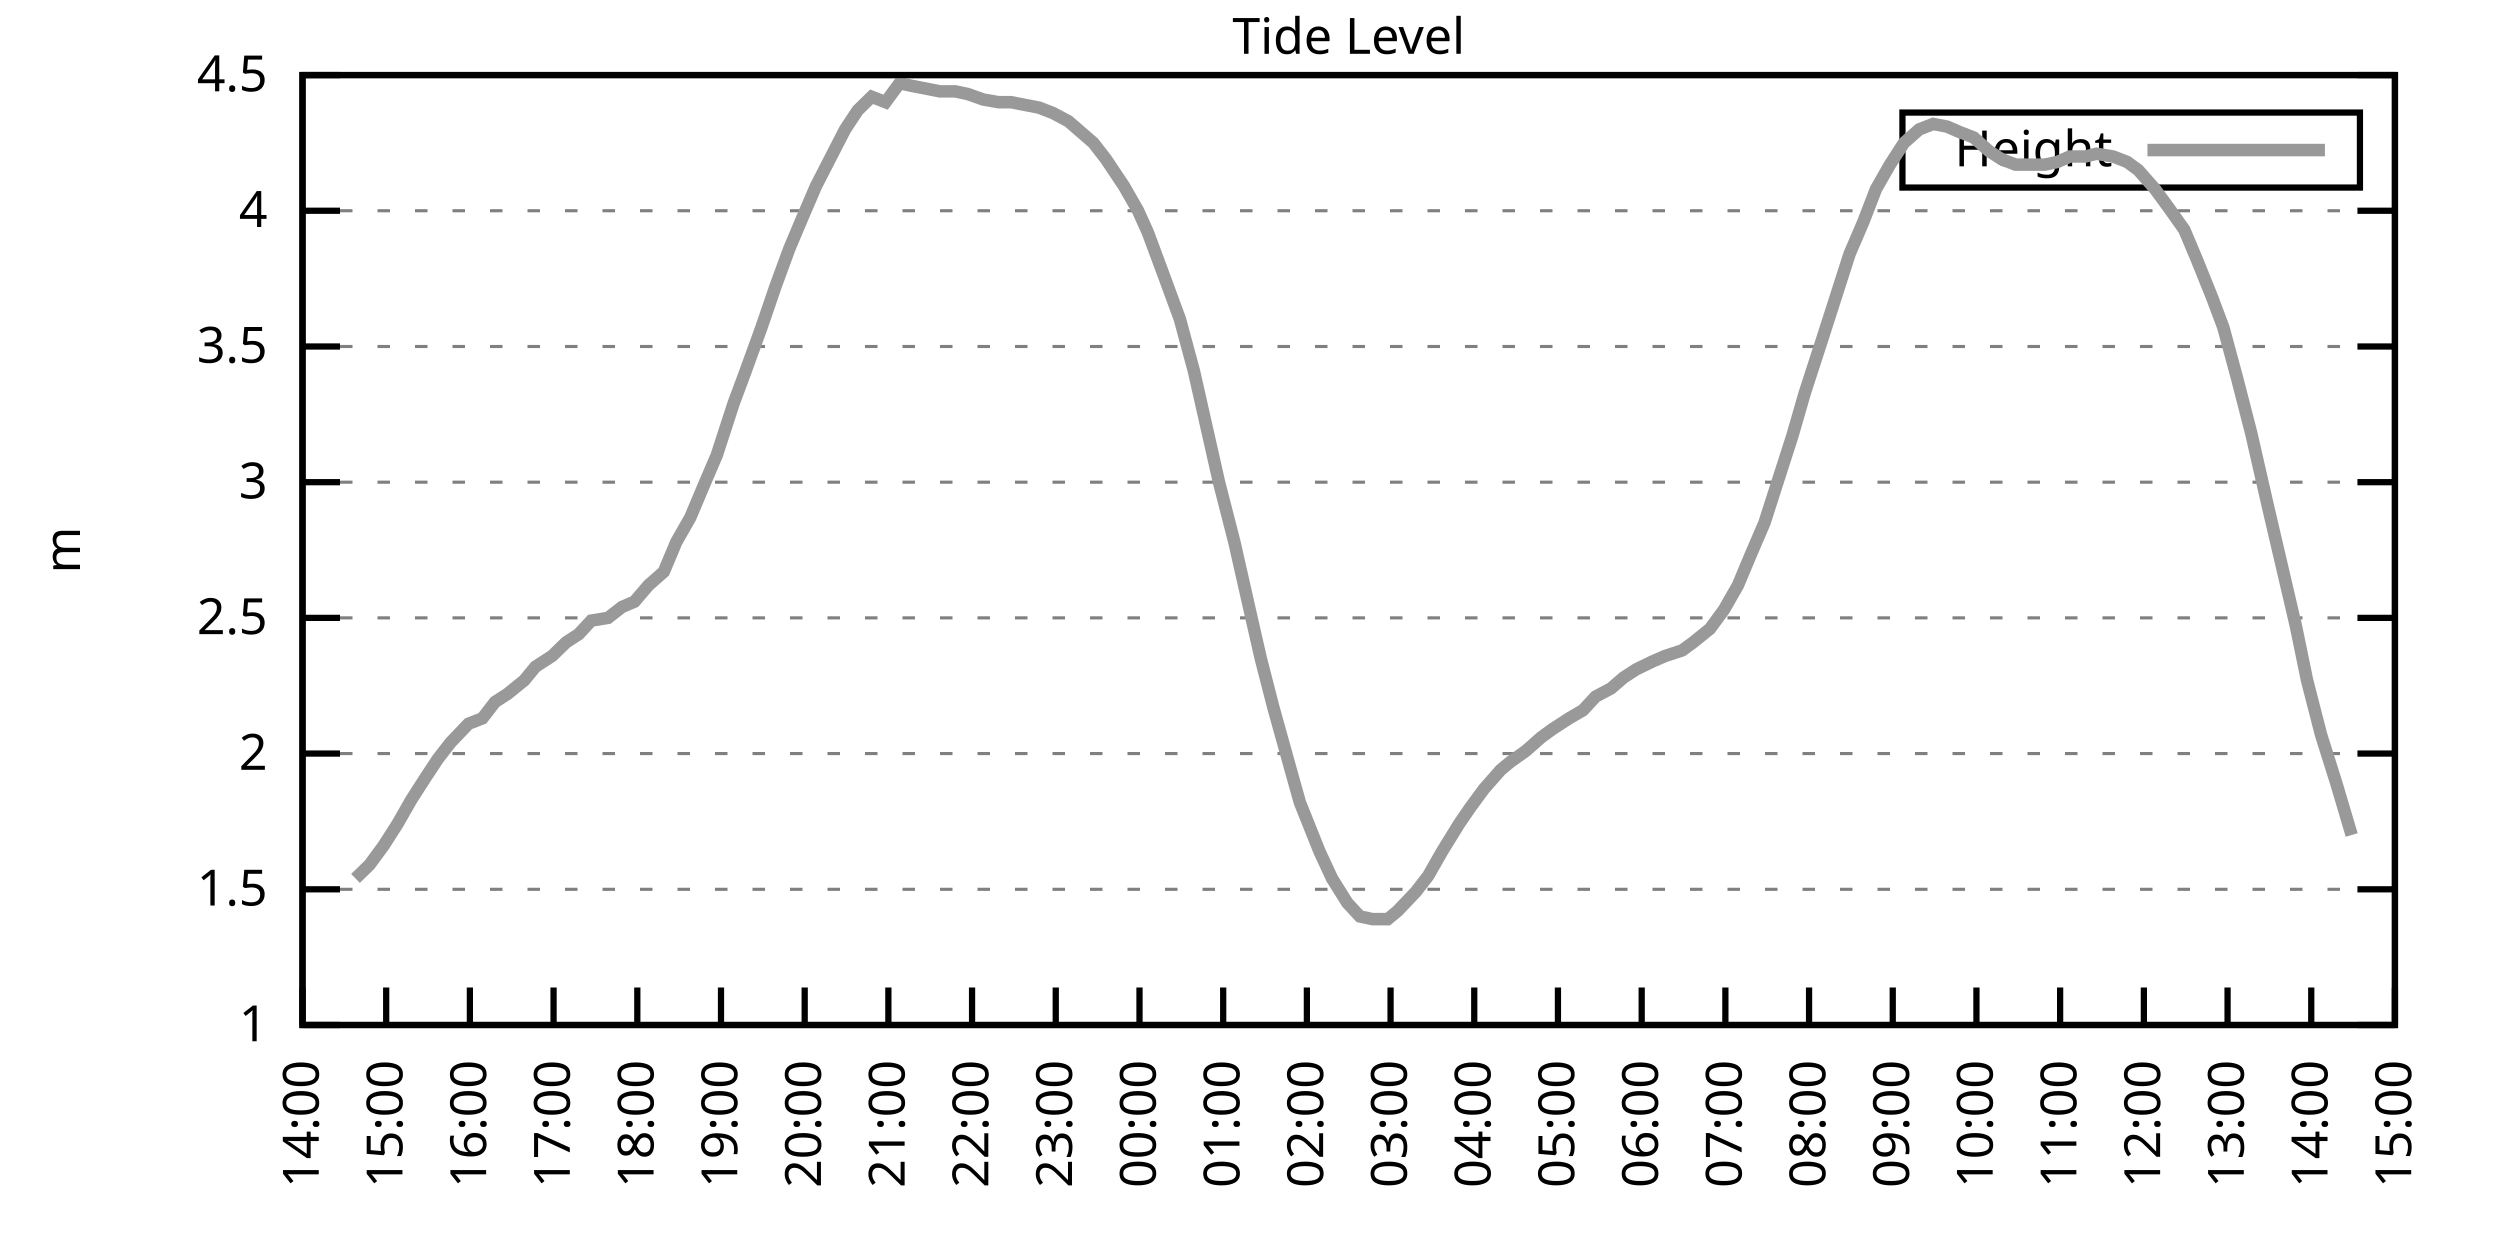
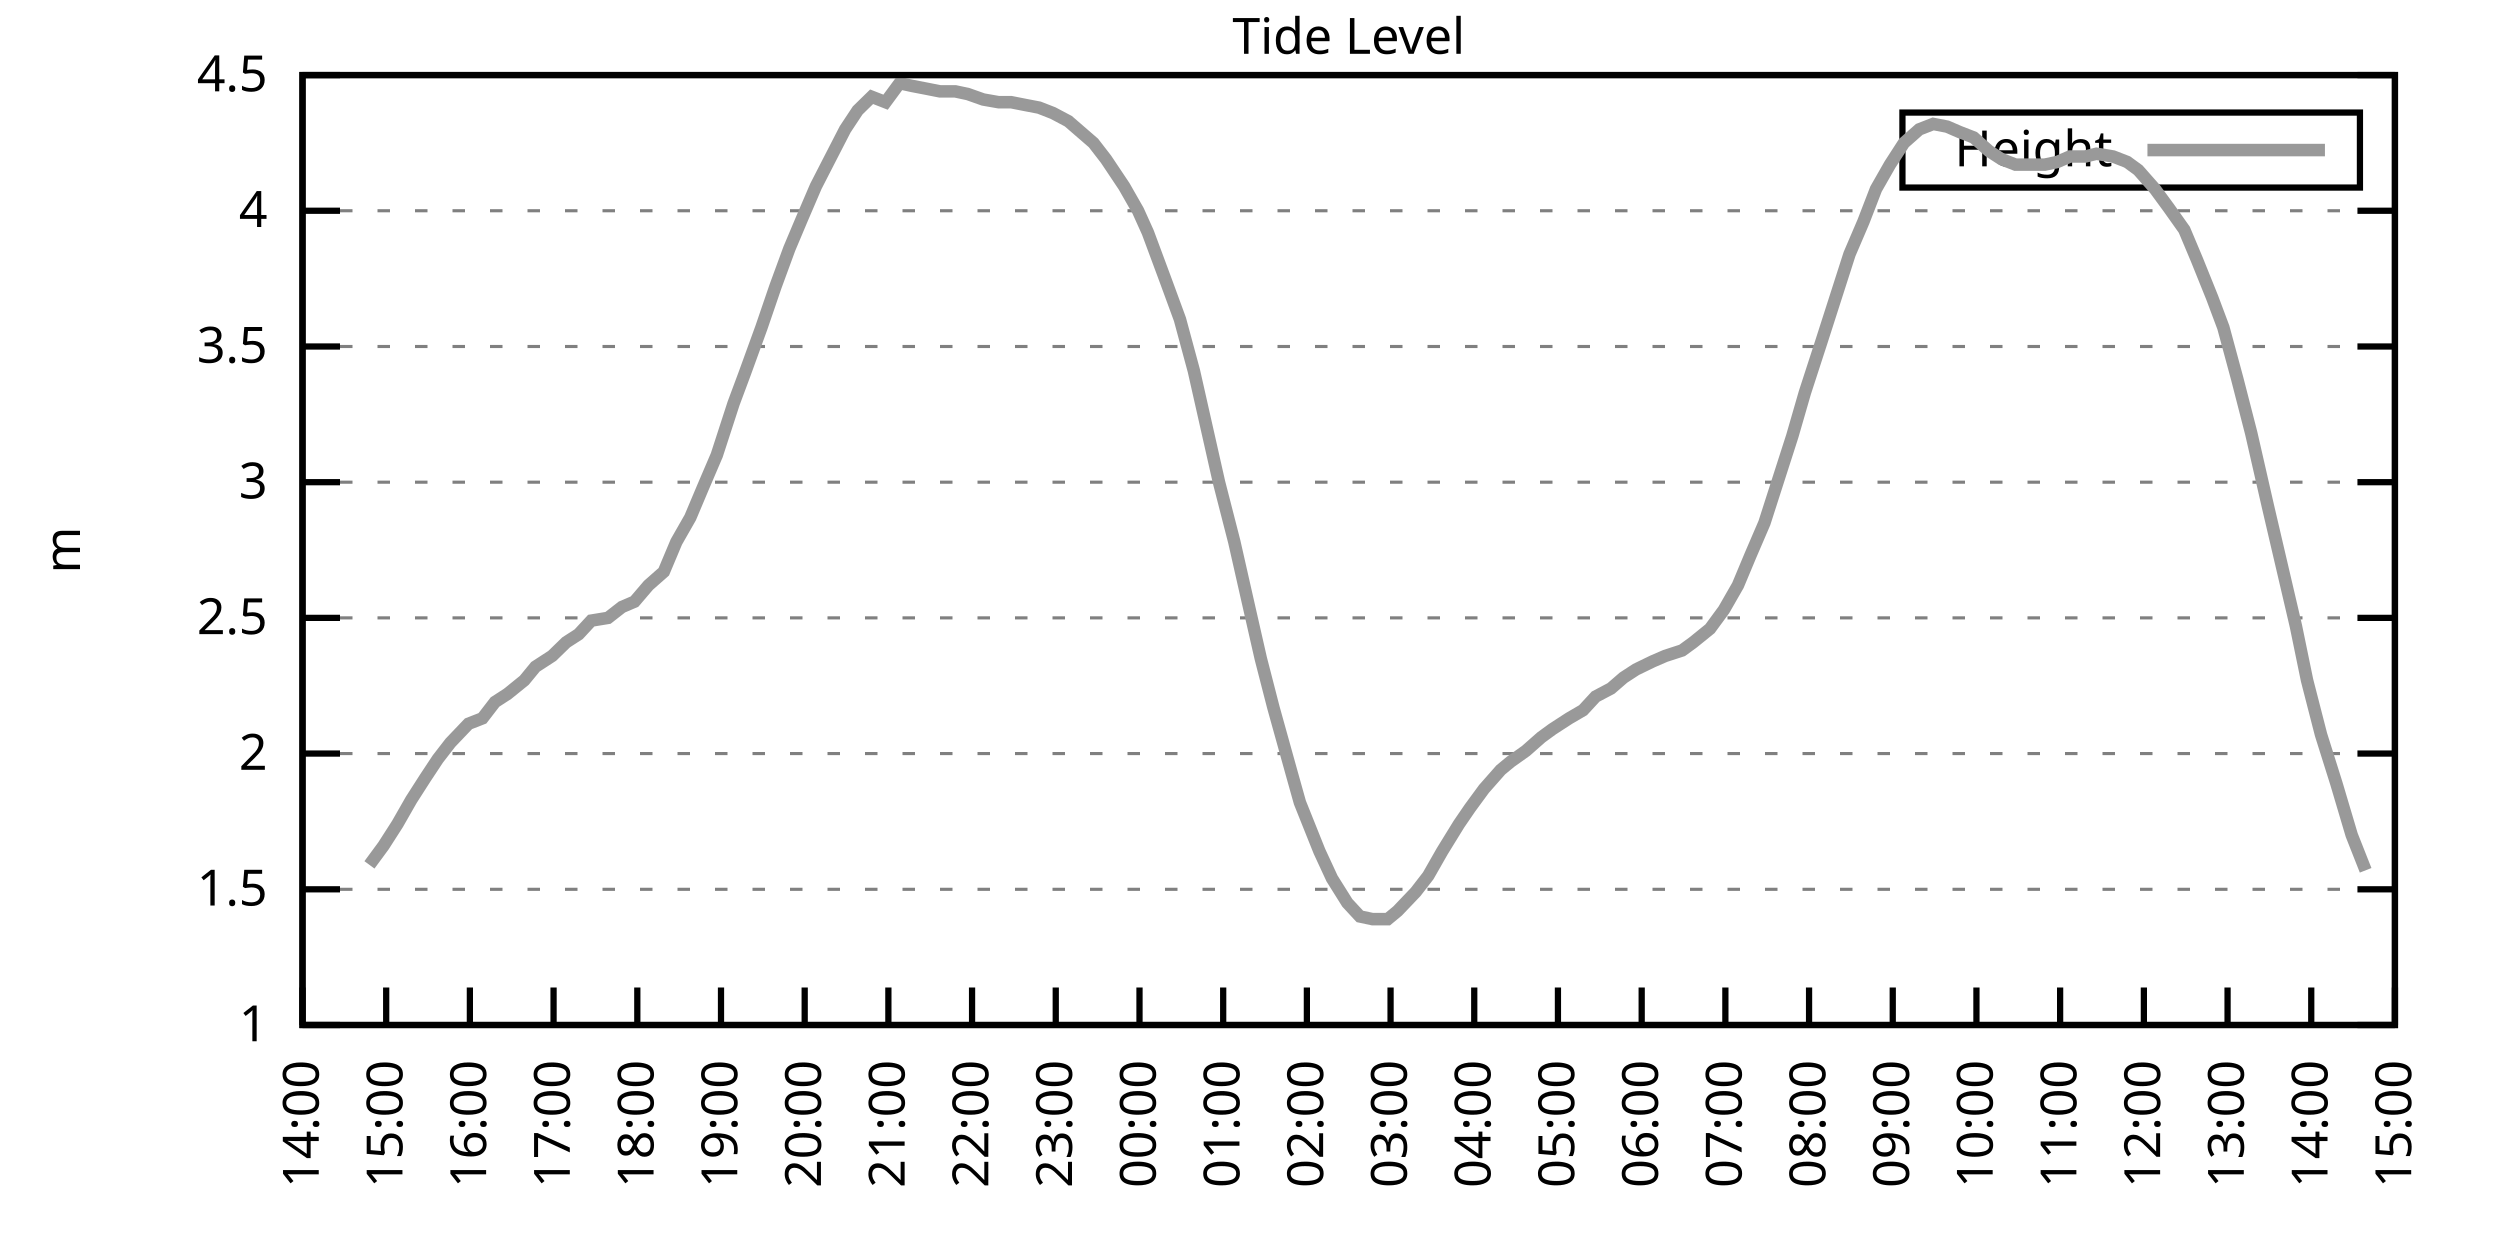
<svg xmlns="http://www.w3.org/2000/svg" xmlns:xlink="http://www.w3.org/1999/xlink" width="400" height="200" viewBox="0 0 400 200">
  <g id="gnuplot_canvas">
    <rect x="0" y="0" width="400" height="200" fill="none" />
    <defs>
      <circle id="gpDot" r="0.5" stroke-width="0.5" stroke="currentColor" />
      <path id="gpPt0" stroke-width="0.333" stroke="currentColor" d="M-1,0 h2 M0,-1 v2" />
      <path id="gpPt1" stroke-width="0.333" stroke="currentColor" d="M-1,-1 L1,1 M1,-1 L-1,1" />
      <path id="gpPt2" stroke-width="0.333" stroke="currentColor" d="M-1,0 L1,0 M0,-1 L0,1 M-1,-1 L1,1 M-1,1 L1,-1" />
      <rect id="gpPt3" stroke-width="0.333" stroke="currentColor" x="-1" y="-1" width="2" height="2" />
      <rect id="gpPt4" stroke-width="0.333" stroke="currentColor" fill="currentColor" x="-1" y="-1" width="2" height="2" />
      <circle id="gpPt5" stroke-width="0.333" stroke="currentColor" cx="0" cy="0" r="1" />
      <use xlink:href="#gpPt5" id="gpPt6" fill="currentColor" stroke="none" />
      <path id="gpPt7" stroke-width="0.333" stroke="currentColor" d="M0,-1.33 L-1.33,0.67 L1.33,0.67 z" />
      <use xlink:href="#gpPt7" id="gpPt8" fill="currentColor" stroke="none" />
      <use xlink:href="#gpPt7" id="gpPt9" stroke="currentColor" transform="rotate(180)" />
      <use xlink:href="#gpPt9" id="gpPt10" fill="currentColor" stroke="none" />
      <use xlink:href="#gpPt3" id="gpPt11" stroke="currentColor" transform="rotate(45)" />
      <use xlink:href="#gpPt11" id="gpPt12" fill="currentColor" stroke="none" />
      <path id="gpPt13" stroke-width="0.333" stroke="currentColor" d="M0,1.330 L1.265,0.411 L0.782,-1.067 L-0.782,-1.076 L-1.265,0.411 z" />
      <use xlink:href="#gpPt13" id="gpPt14" fill="currentColor" stroke="none" />
      <filter id="textbox" filterUnits="objectBoundingBox" x="0" y="0" height="1" width="1">
        <feFlood flood-color="white" flood-opacity="1" result="bgnd" />
        <feComposite in="SourceGraphic" in2="bgnd" operator="atop" />
      </filter>
      <filter id="greybox" filterUnits="objectBoundingBox" x="0" y="0" height="1" width="1">
        <feFlood flood-color="lightgrey" flood-opacity="1" result="grey" />
        <feComposite in="SourceGraphic" in2="grey" operator="atop" />
      </filter>
    </defs>
    <g fill="none" color="white" stroke="currentColor" stroke-width="1.00" stroke-linecap="butt" stroke-linejoin="miter">
</g>
    <g fill="none" color="black" stroke="currentColor" stroke-width="1.00" stroke-linecap="butt" stroke-linejoin="miter">
      <g stroke="none" shape-rendering="crispEdges">
        <polygon fill="rgb(255, 255, 255)" points="48.40,164.00 383.18,164.00 383.18,12.02 48.40,12.02 " />
      </g>
    </g>
    <g fill="none" color="black" stroke="currentColor" stroke-width="1.00" stroke-linecap="butt" stroke-linejoin="miter">
</g>
    <g fill="none" color="black" stroke="black" stroke-width="0.50" stroke-linecap="butt" stroke-linejoin="miter">
</g>
    <g fill="none" color="gray" stroke="currentColor" stroke-width="0.50" stroke-linecap="butt" stroke-linejoin="miter">
      <path stroke="gray" stroke-dasharray="2,4" class="gridline" d="M48.40,164.00 L383.19,164.00  " />
    </g>
    <g fill="none" color="gray" stroke="gray" stroke-width="1.00" stroke-linecap="butt" stroke-linejoin="miter">
</g>
    <g fill="none" color="black" stroke="currentColor" stroke-width="1.00" stroke-linecap="butt" stroke-linejoin="miter">
      <path stroke="black" d="M48.40,164.00 L54.40,164.00 M383.19,164.00 L377.19,164.00  " />
      <g transform="translate(42.80,166.60)" stroke="none" fill="black" font-family="Sans" font-size="8.00" text-anchor="end">
        <text>
          <tspan font-family="Sans"> 1</tspan>
        </text>
      </g>
    </g>
    <g fill="none" color="black" stroke="currentColor" stroke-width="1.00" stroke-linecap="butt" stroke-linejoin="miter">
</g>
    <g fill="none" color="black" stroke="black" stroke-width="0.50" stroke-linecap="butt" stroke-linejoin="miter">
</g>
    <g fill="none" color="gray" stroke="currentColor" stroke-width="0.50" stroke-linecap="butt" stroke-linejoin="miter">
      <path stroke="gray" stroke-dasharray="2,4" class="gridline" d="M48.40,142.29 L383.19,142.29  " />
    </g>
    <g fill="none" color="gray" stroke="gray" stroke-width="1.00" stroke-linecap="butt" stroke-linejoin="miter">
</g>
    <g fill="none" color="black" stroke="currentColor" stroke-width="1.00" stroke-linecap="butt" stroke-linejoin="miter">
      <path stroke="black" d="M48.40,142.29 L54.40,142.29 M383.19,142.29 L377.19,142.29  " />
      <g transform="translate(42.80,144.89)" stroke="none" fill="black" font-family="Sans" font-size="8.00" text-anchor="end">
        <text>
          <tspan font-family="Sans"> 1.5</tspan>
        </text>
      </g>
    </g>
    <g fill="none" color="black" stroke="currentColor" stroke-width="1.00" stroke-linecap="butt" stroke-linejoin="miter">
</g>
    <g fill="none" color="black" stroke="black" stroke-width="0.50" stroke-linecap="butt" stroke-linejoin="miter">
</g>
    <g fill="none" color="gray" stroke="currentColor" stroke-width="0.50" stroke-linecap="butt" stroke-linejoin="miter">
      <path stroke="gray" stroke-dasharray="2,4" class="gridline" d="M48.40,120.57 L383.19,120.57  " />
    </g>
    <g fill="none" color="gray" stroke="gray" stroke-width="1.00" stroke-linecap="butt" stroke-linejoin="miter">
</g>
    <g fill="none" color="black" stroke="currentColor" stroke-width="1.00" stroke-linecap="butt" stroke-linejoin="miter">
      <path stroke="black" d="M48.40,120.57 L54.40,120.57 M383.19,120.57 L377.19,120.57  " />
      <g transform="translate(42.80,123.17)" stroke="none" fill="black" font-family="Sans" font-size="8.00" text-anchor="end">
        <text>
          <tspan font-family="Sans"> 2</tspan>
        </text>
      </g>
    </g>
    <g fill="none" color="black" stroke="currentColor" stroke-width="1.00" stroke-linecap="butt" stroke-linejoin="miter">
</g>
    <g fill="none" color="black" stroke="black" stroke-width="0.50" stroke-linecap="butt" stroke-linejoin="miter">
</g>
    <g fill="none" color="gray" stroke="currentColor" stroke-width="0.50" stroke-linecap="butt" stroke-linejoin="miter">
      <path stroke="gray" stroke-dasharray="2,4" class="gridline" d="M48.40,98.86 L383.19,98.86  " />
    </g>
    <g fill="none" color="gray" stroke="gray" stroke-width="1.00" stroke-linecap="butt" stroke-linejoin="miter">
</g>
    <g fill="none" color="black" stroke="currentColor" stroke-width="1.00" stroke-linecap="butt" stroke-linejoin="miter">
      <path stroke="black" d="M48.40,98.86 L54.40,98.86 M383.19,98.86 L377.19,98.86  " />
      <g transform="translate(42.80,101.46)" stroke="none" fill="black" font-family="Sans" font-size="8.00" text-anchor="end">
        <text>
          <tspan font-family="Sans"> 2.5</tspan>
        </text>
      </g>
    </g>
    <g fill="none" color="black" stroke="currentColor" stroke-width="1.00" stroke-linecap="butt" stroke-linejoin="miter">
</g>
    <g fill="none" color="black" stroke="black" stroke-width="0.50" stroke-linecap="butt" stroke-linejoin="miter">
</g>
    <g fill="none" color="gray" stroke="currentColor" stroke-width="0.50" stroke-linecap="butt" stroke-linejoin="miter">
      <path stroke="gray" stroke-dasharray="2,4" class="gridline" d="M48.40,77.15 L383.19,77.15  " />
    </g>
    <g fill="none" color="gray" stroke="gray" stroke-width="1.00" stroke-linecap="butt" stroke-linejoin="miter">
</g>
    <g fill="none" color="black" stroke="currentColor" stroke-width="1.00" stroke-linecap="butt" stroke-linejoin="miter">
      <path stroke="black" d="M48.40,77.15 L54.40,77.15 M383.19,77.15 L377.19,77.15  " />
      <g transform="translate(42.80,79.75)" stroke="none" fill="black" font-family="Sans" font-size="8.00" text-anchor="end">
        <text>
          <tspan font-family="Sans"> 3</tspan>
        </text>
      </g>
    </g>
    <g fill="none" color="black" stroke="currentColor" stroke-width="1.00" stroke-linecap="butt" stroke-linejoin="miter">
</g>
    <g fill="none" color="black" stroke="black" stroke-width="0.50" stroke-linecap="butt" stroke-linejoin="miter">
</g>
    <g fill="none" color="gray" stroke="currentColor" stroke-width="0.50" stroke-linecap="butt" stroke-linejoin="miter">
      <path stroke="gray" stroke-dasharray="2,4" class="gridline" d="M48.40,55.44 L383.19,55.44  " />
    </g>
    <g fill="none" color="gray" stroke="gray" stroke-width="1.00" stroke-linecap="butt" stroke-linejoin="miter">
</g>
    <g fill="none" color="black" stroke="currentColor" stroke-width="1.00" stroke-linecap="butt" stroke-linejoin="miter">
      <path stroke="black" d="M48.40,55.44 L54.40,55.44 M383.19,55.44 L377.19,55.44  " />
      <g transform="translate(42.80,58.04)" stroke="none" fill="black" font-family="Sans" font-size="8.00" text-anchor="end">
        <text>
          <tspan font-family="Sans"> 3.5</tspan>
        </text>
      </g>
    </g>
    <g fill="none" color="black" stroke="currentColor" stroke-width="1.00" stroke-linecap="butt" stroke-linejoin="miter">
</g>
    <g fill="none" color="black" stroke="black" stroke-width="0.50" stroke-linecap="butt" stroke-linejoin="miter">
</g>
    <g fill="none" color="gray" stroke="currentColor" stroke-width="0.50" stroke-linecap="butt" stroke-linejoin="miter">
      <path stroke="gray" stroke-dasharray="2,4" class="gridline" d="M48.40,33.72 L383.19,33.72  " />
    </g>
    <g fill="none" color="gray" stroke="gray" stroke-width="1.00" stroke-linecap="butt" stroke-linejoin="miter">
</g>
    <g fill="none" color="black" stroke="currentColor" stroke-width="1.00" stroke-linecap="butt" stroke-linejoin="miter">
      <path stroke="black" d="M48.40,33.72 L54.40,33.72 M383.19,33.72 L377.19,33.72  " />
      <g transform="translate(42.80,36.32)" stroke="none" fill="black" font-family="Sans" font-size="8.00" text-anchor="end">
        <text>
          <tspan font-family="Sans"> 4</tspan>
        </text>
      </g>
    </g>
    <g fill="none" color="black" stroke="currentColor" stroke-width="1.00" stroke-linecap="butt" stroke-linejoin="miter">
</g>
    <g fill="none" color="black" stroke="black" stroke-width="0.50" stroke-linecap="butt" stroke-linejoin="miter">
</g>
    <g fill="none" color="gray" stroke="currentColor" stroke-width="0.50" stroke-linecap="butt" stroke-linejoin="miter">
      <path stroke="gray" stroke-dasharray="2,4" class="gridline" d="M48.40,12.01 L383.19,12.01  " />
    </g>
    <g fill="none" color="gray" stroke="gray" stroke-width="1.00" stroke-linecap="butt" stroke-linejoin="miter">
</g>
    <g fill="none" color="black" stroke="currentColor" stroke-width="1.00" stroke-linecap="butt" stroke-linejoin="miter">
      <path stroke="black" d="M48.40,12.01 L54.40,12.01 M383.19,12.01 L377.19,12.01  " />
      <g transform="translate(42.80,14.61)" stroke="none" fill="black" font-family="Sans" font-size="8.00" text-anchor="end">
        <text>
          <tspan font-family="Sans"> 4.5</tspan>
        </text>
      </g>
    </g>
    <g fill="none" color="black" stroke="currentColor" stroke-width="1.00" stroke-linecap="butt" stroke-linejoin="miter">
      <path stroke="black" d="M48.40,164.00 L48.40,158.00  " />
      <g transform="translate(51.00,169.60) rotate(270.00)" stroke="none" fill="black" font-family="Sans" font-size="8.00" text-anchor="end">
        <text>
          <tspan font-family="Sans">14:00</tspan>
        </text>
      </g>
    </g>
    <g fill="none" color="black" stroke="currentColor" stroke-width="1.00" stroke-linecap="butt" stroke-linejoin="miter">
      <path stroke="black" d="M61.79,164.00 L61.79,158.00  " />
      <g transform="translate(64.39,169.60) rotate(270.00)" stroke="none" fill="black" font-family="Sans" font-size="8.00" text-anchor="end">
        <text>
          <tspan font-family="Sans">15:00</tspan>
        </text>
      </g>
    </g>
    <g fill="none" color="black" stroke="currentColor" stroke-width="1.00" stroke-linecap="butt" stroke-linejoin="miter">
      <path stroke="black" d="M75.18,164.00 L75.18,158.00  " />
      <g transform="translate(77.78,169.60) rotate(270.00)" stroke="none" fill="black" font-family="Sans" font-size="8.00" text-anchor="end">
        <text>
          <tspan font-family="Sans">16:00</tspan>
        </text>
      </g>
    </g>
    <g fill="none" color="black" stroke="currentColor" stroke-width="1.00" stroke-linecap="butt" stroke-linejoin="miter">
      <path stroke="black" d="M88.57,164.00 L88.57,158.00  " />
      <g transform="translate(91.17,169.60) rotate(270.00)" stroke="none" fill="black" font-family="Sans" font-size="8.00" text-anchor="end">
        <text>
          <tspan font-family="Sans">17:00</tspan>
        </text>
      </g>
    </g>
    <g fill="none" color="black" stroke="currentColor" stroke-width="1.00" stroke-linecap="butt" stroke-linejoin="miter">
      <path stroke="black" d="M101.97,164.00 L101.97,158.00  " />
      <g transform="translate(104.57,169.60) rotate(270.00)" stroke="none" fill="black" font-family="Sans" font-size="8.00" text-anchor="end">
        <text>
          <tspan font-family="Sans">18:00</tspan>
        </text>
      </g>
    </g>
    <g fill="none" color="black" stroke="currentColor" stroke-width="1.00" stroke-linecap="butt" stroke-linejoin="miter">
      <path stroke="black" d="M115.36,164.00 L115.36,158.00  " />
      <g transform="translate(117.96,169.60) rotate(270.00)" stroke="none" fill="black" font-family="Sans" font-size="8.00" text-anchor="end">
        <text>
          <tspan font-family="Sans">19:00</tspan>
        </text>
      </g>
    </g>
    <g fill="none" color="black" stroke="currentColor" stroke-width="1.00" stroke-linecap="butt" stroke-linejoin="miter">
      <path stroke="black" d="M128.75,164.00 L128.75,158.00  " />
      <g transform="translate(131.35,169.60) rotate(270.00)" stroke="none" fill="black" font-family="Sans" font-size="8.00" text-anchor="end">
        <text>
          <tspan font-family="Sans">20:00</tspan>
        </text>
      </g>
    </g>
    <g fill="none" color="black" stroke="currentColor" stroke-width="1.00" stroke-linecap="butt" stroke-linejoin="miter">
      <path stroke="black" d="M142.14,164.00 L142.14,158.00  " />
      <g transform="translate(144.74,169.60) rotate(270.00)" stroke="none" fill="black" font-family="Sans" font-size="8.00" text-anchor="end">
        <text>
          <tspan font-family="Sans">21:00</tspan>
        </text>
      </g>
    </g>
    <g fill="none" color="black" stroke="currentColor" stroke-width="1.00" stroke-linecap="butt" stroke-linejoin="miter">
      <path stroke="black" d="M155.53,164.00 L155.53,158.00  " />
      <g transform="translate(158.13,169.60) rotate(270.00)" stroke="none" fill="black" font-family="Sans" font-size="8.00" text-anchor="end">
        <text>
          <tspan font-family="Sans">22:00</tspan>
        </text>
      </g>
    </g>
    <g fill="none" color="black" stroke="currentColor" stroke-width="1.00" stroke-linecap="butt" stroke-linejoin="miter">
      <path stroke="black" d="M168.92,164.00 L168.92,158.00  " />
      <g transform="translate(171.52,169.60) rotate(270.00)" stroke="none" fill="black" font-family="Sans" font-size="8.00" text-anchor="end">
        <text>
          <tspan font-family="Sans">23:00</tspan>
        </text>
      </g>
    </g>
    <g fill="none" color="black" stroke="currentColor" stroke-width="1.00" stroke-linecap="butt" stroke-linejoin="miter">
      <path stroke="black" d="M182.32,164.00 L182.32,158.00  " />
      <g transform="translate(184.92,169.60) rotate(270.00)" stroke="none" fill="black" font-family="Sans" font-size="8.00" text-anchor="end">
        <text>
          <tspan font-family="Sans">00:00</tspan>
        </text>
      </g>
    </g>
    <g fill="none" color="black" stroke="currentColor" stroke-width="1.00" stroke-linecap="butt" stroke-linejoin="miter">
      <path stroke="black" d="M195.71,164.00 L195.71,158.00  " />
      <g transform="translate(198.31,169.60) rotate(270.00)" stroke="none" fill="black" font-family="Sans" font-size="8.00" text-anchor="end">
        <text>
          <tspan font-family="Sans">01:00</tspan>
        </text>
      </g>
    </g>
    <g fill="none" color="black" stroke="currentColor" stroke-width="1.00" stroke-linecap="butt" stroke-linejoin="miter">
      <path stroke="black" d="M209.10,164.00 L209.10,158.00  " />
      <g transform="translate(211.70,169.60) rotate(270.00)" stroke="none" fill="black" font-family="Sans" font-size="8.00" text-anchor="end">
        <text>
          <tspan font-family="Sans">02:00</tspan>
        </text>
      </g>
    </g>
    <g fill="none" color="black" stroke="currentColor" stroke-width="1.00" stroke-linecap="butt" stroke-linejoin="miter">
      <path stroke="black" d="M222.49,164.00 L222.49,158.00  " />
      <g transform="translate(225.09,169.60) rotate(270.00)" stroke="none" fill="black" font-family="Sans" font-size="8.00" text-anchor="end">
        <text>
          <tspan font-family="Sans">03:00</tspan>
        </text>
      </g>
    </g>
    <g fill="none" color="black" stroke="currentColor" stroke-width="1.00" stroke-linecap="butt" stroke-linejoin="miter">
      <path stroke="black" d="M235.88,164.00 L235.88,158.00  " />
      <g transform="translate(238.48,169.60) rotate(270.00)" stroke="none" fill="black" font-family="Sans" font-size="8.00" text-anchor="end">
        <text>
          <tspan font-family="Sans">04:00</tspan>
        </text>
      </g>
    </g>
    <g fill="none" color="black" stroke="currentColor" stroke-width="1.00" stroke-linecap="butt" stroke-linejoin="miter">
      <path stroke="black" d="M249.27,164.00 L249.27,158.00  " />
      <g transform="translate(251.87,169.60) rotate(270.00)" stroke="none" fill="black" font-family="Sans" font-size="8.00" text-anchor="end">
        <text>
          <tspan font-family="Sans">05:00</tspan>
        </text>
      </g>
    </g>
    <g fill="none" color="black" stroke="currentColor" stroke-width="1.00" stroke-linecap="butt" stroke-linejoin="miter">
      <path stroke="black" d="M262.67,164.00 L262.67,158.00  " />
      <g transform="translate(265.27,169.60) rotate(270.00)" stroke="none" fill="black" font-family="Sans" font-size="8.00" text-anchor="end">
        <text>
          <tspan font-family="Sans">06:00</tspan>
        </text>
      </g>
    </g>
    <g fill="none" color="black" stroke="currentColor" stroke-width="1.00" stroke-linecap="butt" stroke-linejoin="miter">
      <path stroke="black" d="M276.06,164.00 L276.06,158.00  " />
      <g transform="translate(278.66,169.60) rotate(270.00)" stroke="none" fill="black" font-family="Sans" font-size="8.00" text-anchor="end">
        <text>
          <tspan font-family="Sans">07:00</tspan>
        </text>
      </g>
    </g>
    <g fill="none" color="black" stroke="currentColor" stroke-width="1.00" stroke-linecap="butt" stroke-linejoin="miter">
      <path stroke="black" d="M289.45,164.00 L289.45,158.00  " />
      <g transform="translate(292.05,169.60) rotate(270.00)" stroke="none" fill="black" font-family="Sans" font-size="8.00" text-anchor="end">
        <text>
          <tspan font-family="Sans">08:00</tspan>
        </text>
      </g>
    </g>
    <g fill="none" color="black" stroke="currentColor" stroke-width="1.00" stroke-linecap="butt" stroke-linejoin="miter">
      <path stroke="black" d="M302.84,164.00 L302.84,158.00  " />
      <g transform="translate(305.44,169.60) rotate(270.00)" stroke="none" fill="black" font-family="Sans" font-size="8.00" text-anchor="end">
        <text>
          <tspan font-family="Sans">09:00</tspan>
        </text>
      </g>
    </g>
    <g fill="none" color="black" stroke="currentColor" stroke-width="1.00" stroke-linecap="butt" stroke-linejoin="miter">
      <path stroke="black" d="M316.23,164.00 L316.23,158.00  " />
      <g transform="translate(318.83,169.60) rotate(270.00)" stroke="none" fill="black" font-family="Sans" font-size="8.00" text-anchor="end">
        <text>
          <tspan font-family="Sans">10:00</tspan>
        </text>
      </g>
    </g>
    <g fill="none" color="black" stroke="currentColor" stroke-width="1.00" stroke-linecap="butt" stroke-linejoin="miter">
      <path stroke="black" d="M329.62,164.00 L329.62,158.00  " />
      <g transform="translate(332.22,169.60) rotate(270.00)" stroke="none" fill="black" font-family="Sans" font-size="8.00" text-anchor="end">
        <text>
          <tspan font-family="Sans">11:00</tspan>
        </text>
      </g>
    </g>
    <g fill="none" color="black" stroke="currentColor" stroke-width="1.00" stroke-linecap="butt" stroke-linejoin="miter">
      <path stroke="black" d="M343.02,164.00 L343.02,158.00  " />
      <g transform="translate(345.62,169.60) rotate(270.00)" stroke="none" fill="black" font-family="Sans" font-size="8.00" text-anchor="end">
        <text>
          <tspan font-family="Sans">12:00</tspan>
        </text>
      </g>
    </g>
    <g fill="none" color="black" stroke="currentColor" stroke-width="1.00" stroke-linecap="butt" stroke-linejoin="miter">
      <path stroke="black" d="M356.41,164.00 L356.41,158.00  " />
      <g transform="translate(359.01,169.60) rotate(270.00)" stroke="none" fill="black" font-family="Sans" font-size="8.00" text-anchor="end">
        <text>
          <tspan font-family="Sans">13:00</tspan>
        </text>
      </g>
    </g>
    <g fill="none" color="black" stroke="currentColor" stroke-width="1.00" stroke-linecap="butt" stroke-linejoin="miter">
      <path stroke="black" d="M369.80,164.00 L369.80,158.00  " />
      <g transform="translate(372.40,169.60) rotate(270.00)" stroke="none" fill="black" font-family="Sans" font-size="8.00" text-anchor="end">
        <text>
          <tspan font-family="Sans">14:00</tspan>
        </text>
      </g>
    </g>
    <g fill="none" color="black" stroke="currentColor" stroke-width="1.00" stroke-linecap="butt" stroke-linejoin="miter">
      <path stroke="black" d="M383.19,164.00 L383.19,158.00  " />
      <g transform="translate(385.79,169.60) rotate(270.00)" stroke="none" fill="black" font-family="Sans" font-size="8.00" text-anchor="end">
        <text>
          <tspan font-family="Sans">15:00</tspan>
        </text>
      </g>
    </g>
    <g fill="none" color="black" stroke="currentColor" stroke-width="1.00" stroke-linecap="butt" stroke-linejoin="miter">
</g>
    <g fill="none" color="black" stroke="currentColor" stroke-width="1.00" stroke-linecap="butt" stroke-linejoin="miter">
      <path stroke="black" d="M48.40,12.01 L48.40,164.00 L383.19,164.00 L383.19,12.01 L48.40,12.01 Z  " />
    </g>
    <g fill="none" color="black" stroke="currentColor" stroke-width="1.00" stroke-linecap="butt" stroke-linejoin="miter">
</g>
    <g fill="none" color="black" stroke="currentColor" stroke-width="1.00" stroke-linecap="butt" stroke-linejoin="miter">
      <path stroke="black" d="M304.39,30.01 L304.39,18.01 L377.59,18.01 L377.59,30.01 L304.39,30.01 Z  " />
    </g>
    <g id="Tide_level_plot_1">
      <g fill="none" color="white" stroke="black" stroke-width="2.00" stroke-linecap="butt" stroke-linejoin="miter">
</g>
      <g fill="none" color="black" stroke="currentColor" stroke-width="2.00" stroke-linecap="butt" stroke-linejoin="miter">
        <g transform="translate(337.99,26.61)" stroke="none" fill="black" font-family="Sans" font-size="8.00" text-anchor="end">
          <text>
            <tspan font-family="Sans">Height</tspan>
          </text>
        </g>
      </g>
      <g fill="none" color="black" stroke="currentColor" stroke-width="2.00" stroke-linecap="butt" stroke-linejoin="miter">
-         <path stroke="rgb(153, 153, 153)" d="M343.59,24.01 L371.99,24.01 M56.88,140.55 L59.11,138.38 L61.35,135.34 L63.58,131.86 L65.81,127.96 L68.04,124.48   L70.05,121.44 L72.06,118.84 L74.96,115.80 L77.19,114.93 L79.20,112.32 L81.21,111.02 L83.89,108.85 L85.67,106.68   L88.35,104.94 L90.58,102.77 L92.59,101.47 L94.60,99.30 L97.28,98.86 L99.51,97.12 L101.52,96.26 L103.75,93.65   L106.21,91.48 L108.22,86.70 L110.45,82.79 L112.46,78.02 L114.69,72.81 L117.37,64.56 L119.15,59.78 L121.83,52.40   L124.06,45.88 L126.29,39.80 L128.30,35.03 L130.54,29.81 L132.54,25.91 L135.22,20.70 L137.23,17.66 L139.46,15.48   L141.69,16.35 L143.93,13.31 L145.94,13.75 L148.17,14.18 L150.40,14.62 L152.85,14.62 L154.86,15.05 L157.32,15.92   L159.77,16.35 L161.78,16.35 L164.01,16.79 L166.25,17.22 L168.48,18.09 L170.93,19.39 L172.94,21.13 L174.95,22.87   L176.96,25.47 L179.86,29.81 L182.09,33.72 L183.66,37.20 L186.56,45.01 L188.79,51.09 L191.02,59.34 L195.04,77.15   L197.49,86.70 L199.95,97.56 L201.73,105.38 L203.74,113.19 L206.64,123.61 L207.98,128.39 L211.11,136.21 L213.12,140.55   L215.57,144.46 L217.58,146.63 L219.59,147.06 L222.04,147.06 L223.61,145.76 L226.51,142.72 L228.52,140.12 L230.75,136.21   L233.43,131.86 L235.21,129.26 L237.44,126.22 L240.12,123.18 L241.69,121.88 L244.14,120.14 L246.60,117.97 L248.38,116.67   L251.06,114.93 L253.29,113.63 L255.30,111.45 L257.76,110.15 L259.76,108.42 L261.77,107.11 L264.45,105.81 L266.46,104.94   L269.14,104.07 L270.92,102.77 L273.60,100.60 L275.83,97.56 L278.07,93.65 L280.07,88.87 L282.31,83.66 L284.54,76.71   L286.77,69.77 L288.78,62.82 L291.46,54.57 L293.69,47.62 L295.92,40.67 L298.15,35.46 L300.16,30.25 L302.39,26.34   L304.63,22.87 L307.08,20.70 L309.31,19.83 L311.54,20.26 L313.55,21.13 L315.79,22.00 L318.24,24.17 L320.25,25.47   L322.48,26.34 L324.94,26.34 L327.17,26.34 L329.18,25.91 L331.19,25.04 L333.64,25.04 L335.43,24.60 L338.10,25.04   L340.34,25.91 L342.12,27.21 L344.80,30.25 L347.03,33.29 L349.49,36.76 L351.50,41.54 L353.95,47.62 L355.74,52.40   L357.97,60.65 L360.20,69.33 L362.88,81.06 L365.11,90.61 L367.34,100.16 L369.13,108.85 L371.36,117.53 L373.82,125.35   L376.27,133.60  " />
+         <path stroke="rgb(153, 153, 153)" d="M343.59,24.01 L371.99,24.01 M59.11,138.38 L61.35,135.34 L63.58,131.86 L65.81,127.96 L68.04,124.48 L70.05,121.44   L72.06,118.84 L74.96,115.80 L77.19,114.93 L79.20,112.32 L81.21,111.02 L83.89,108.85 L85.67,106.68 L88.35,104.94   L90.58,102.77 L92.59,101.47 L94.60,99.30 L97.28,98.86 L99.51,97.12 L101.52,96.26 L103.75,93.65 L106.21,91.48   L108.22,86.70 L110.45,82.79 L112.46,78.02 L114.69,72.81 L117.37,64.56 L119.15,59.78 L121.83,52.40 L124.06,45.88   L126.29,39.80 L128.30,35.03 L130.54,29.81 L132.54,25.91 L135.22,20.70 L137.23,17.66 L139.46,15.48 L141.69,16.35   L143.93,13.31 L145.94,13.75 L148.17,14.18 L150.40,14.62 L152.85,14.62 L154.86,15.05 L157.32,15.92 L159.77,16.35   L161.78,16.35 L164.01,16.79 L166.25,17.22 L168.48,18.09 L170.93,19.39 L172.94,21.13 L174.95,22.87 L176.96,25.47   L179.86,29.81 L182.09,33.72 L183.66,37.20 L186.56,45.01 L188.79,51.09 L191.02,59.34 L195.04,77.15 L197.49,86.70   L199.95,97.56 L201.73,105.38 L203.74,113.19 L206.64,123.61 L207.98,128.39 L211.11,136.21 L213.12,140.55 L215.57,144.46   L217.58,146.63 L219.59,147.06 L222.04,147.06 L223.61,145.76 L226.51,142.72 L228.52,140.12 L230.75,136.21 L233.43,131.86   L235.21,129.26 L237.44,126.22 L240.12,123.18 L241.69,121.88 L244.14,120.14 L246.60,117.97 L248.38,116.67 L251.06,114.93   L253.29,113.63 L255.30,111.45 L257.76,110.15 L259.76,108.42 L261.77,107.11 L264.45,105.81 L266.46,104.94 L269.14,104.07   L270.92,102.77 L273.60,100.60 L275.83,97.56 L278.07,93.65 L280.07,88.87 L282.31,83.66 L284.54,76.71 L286.77,69.77   L288.78,62.82 L291.46,54.57 L293.69,47.62 L295.92,40.67 L298.15,35.46 L300.16,30.25 L302.39,26.34 L304.63,22.87   L307.08,20.70 L309.31,19.83 L311.54,20.26 L313.55,21.13 L315.79,22.00 L318.24,24.17 L320.25,25.47 L322.48,26.34   L324.94,26.34 L327.17,26.34 L329.18,25.91 L331.19,25.04 L333.64,25.04 L335.43,24.60 L338.10,25.04 L340.34,25.91   L342.12,27.21 L344.80,30.25 L347.03,33.29 L349.49,36.76 L351.50,41.54 L353.95,47.62 L355.74,52.40 L357.97,60.65   L360.20,69.33 L362.88,81.06 L365.11,90.61 L367.34,100.16 L369.13,108.85 L371.36,117.53 L373.82,125.35 L376.27,133.60   L378.50,139.25  " />
      </g>
    </g>
    <g fill="none" color="black" stroke="currentColor" stroke-width="2.00" stroke-linecap="butt" stroke-linejoin="miter">
</g>
    <g fill="none" color="black" stroke="black" stroke-width="1.00" stroke-linecap="butt" stroke-linejoin="miter">
</g>
    <g fill="none" color="black" stroke="currentColor" stroke-width="1.00" stroke-linecap="butt" stroke-linejoin="miter">
      <path stroke="black" d="M48.40,12.01 L48.40,164.00 L383.19,164.00 L383.19,12.01 L48.40,12.01 Z  " />
      <g transform="translate(12.80,88.01) rotate(270.00)" stroke="none" fill="black" font-family="Sans" font-size="8.00" text-anchor="middle">
        <text>
          <tspan font-family="Sans">m</tspan>
        </text>
      </g>
    </g>
    <g fill="none" color="black" stroke="currentColor" stroke-width="1.00" stroke-linecap="butt" stroke-linejoin="miter">
</g>
    <g fill="none" color="black" stroke="currentColor" stroke-width="1.00" stroke-linecap="butt" stroke-linejoin="miter">
      <g transform="translate(215.79,8.61)" stroke="none" fill="black" font-family="Sans" font-size="8.00" text-anchor="middle">
        <text>
          <tspan font-family="Sans">Tide Level</tspan>
        </text>
      </g>
    </g>
    <g fill="none" color="black" stroke="currentColor" stroke-width="1.00" stroke-linecap="butt" stroke-linejoin="miter">
</g>
  </g>
</svg>
